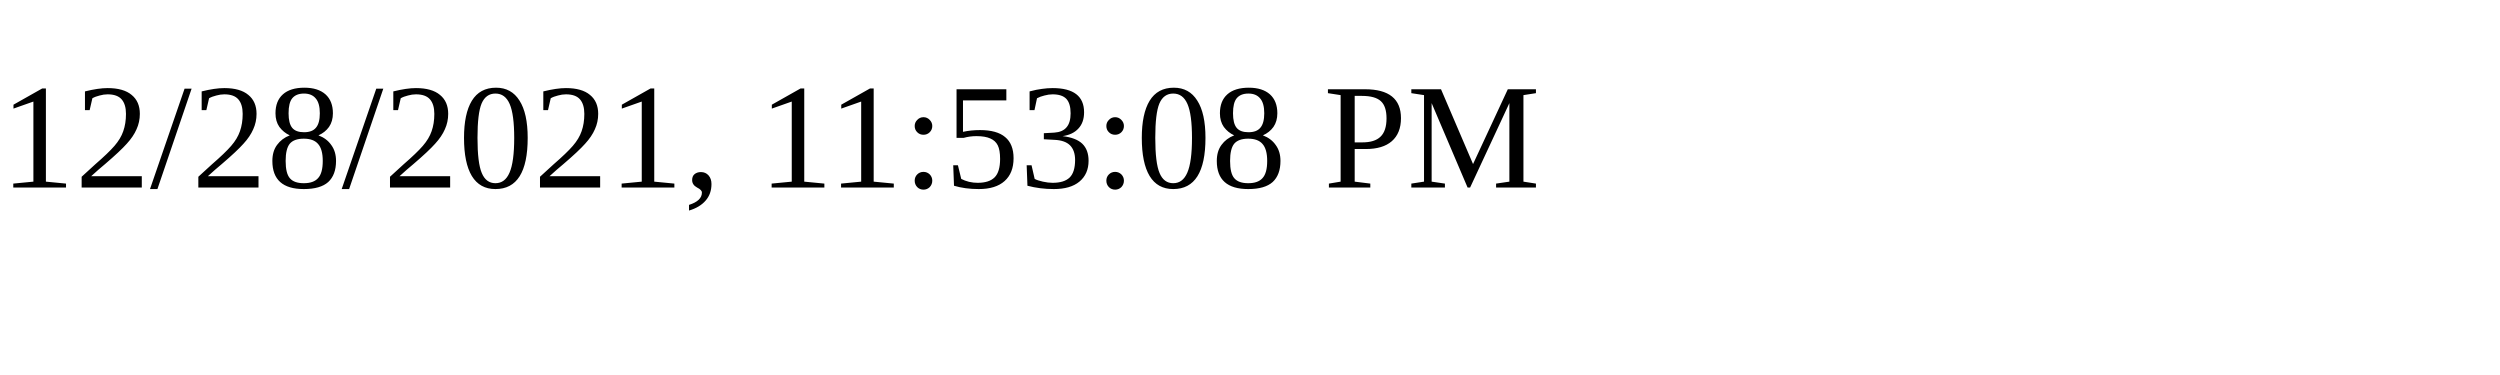
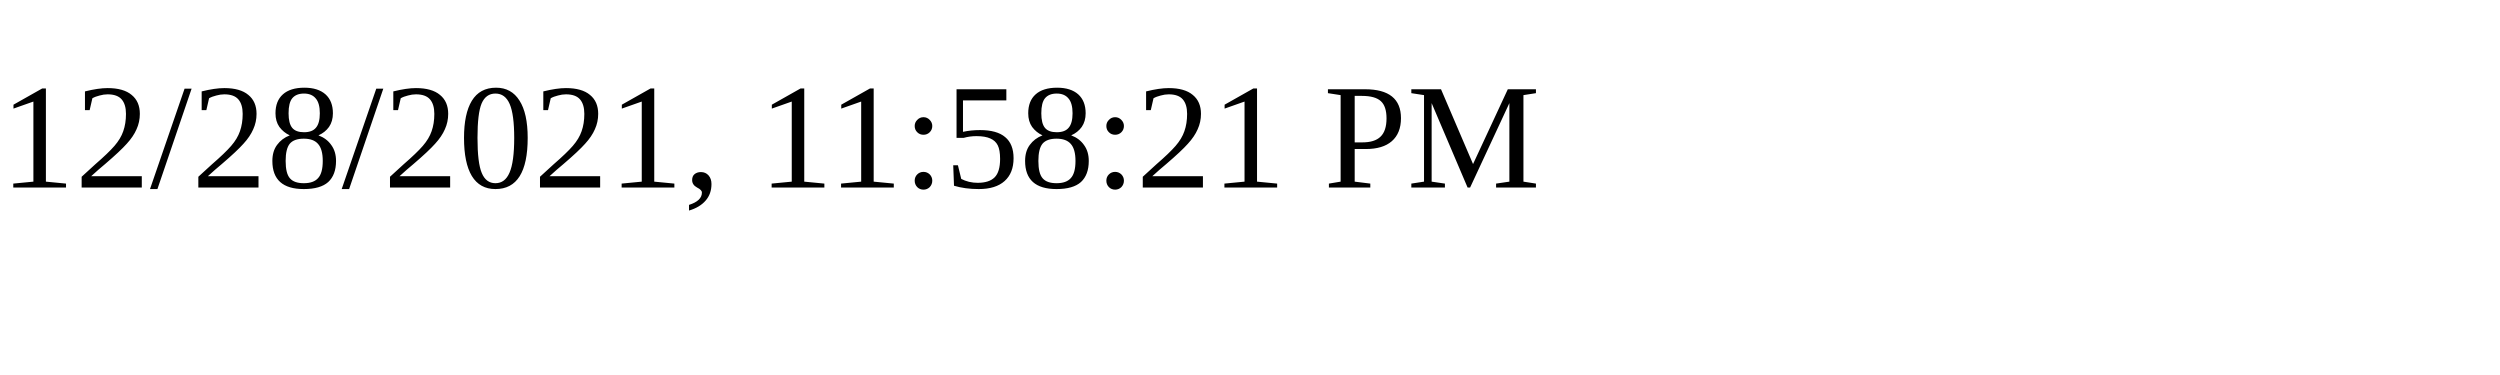
<svg xmlns="http://www.w3.org/2000/svg" height="30" width="200">
-   <text x="0" y="15">12/28/2021, 11:53:08 PM</text>
+   <text x="0" y="15">12/28/2021, 11:58:21 PM</text>
</svg>
